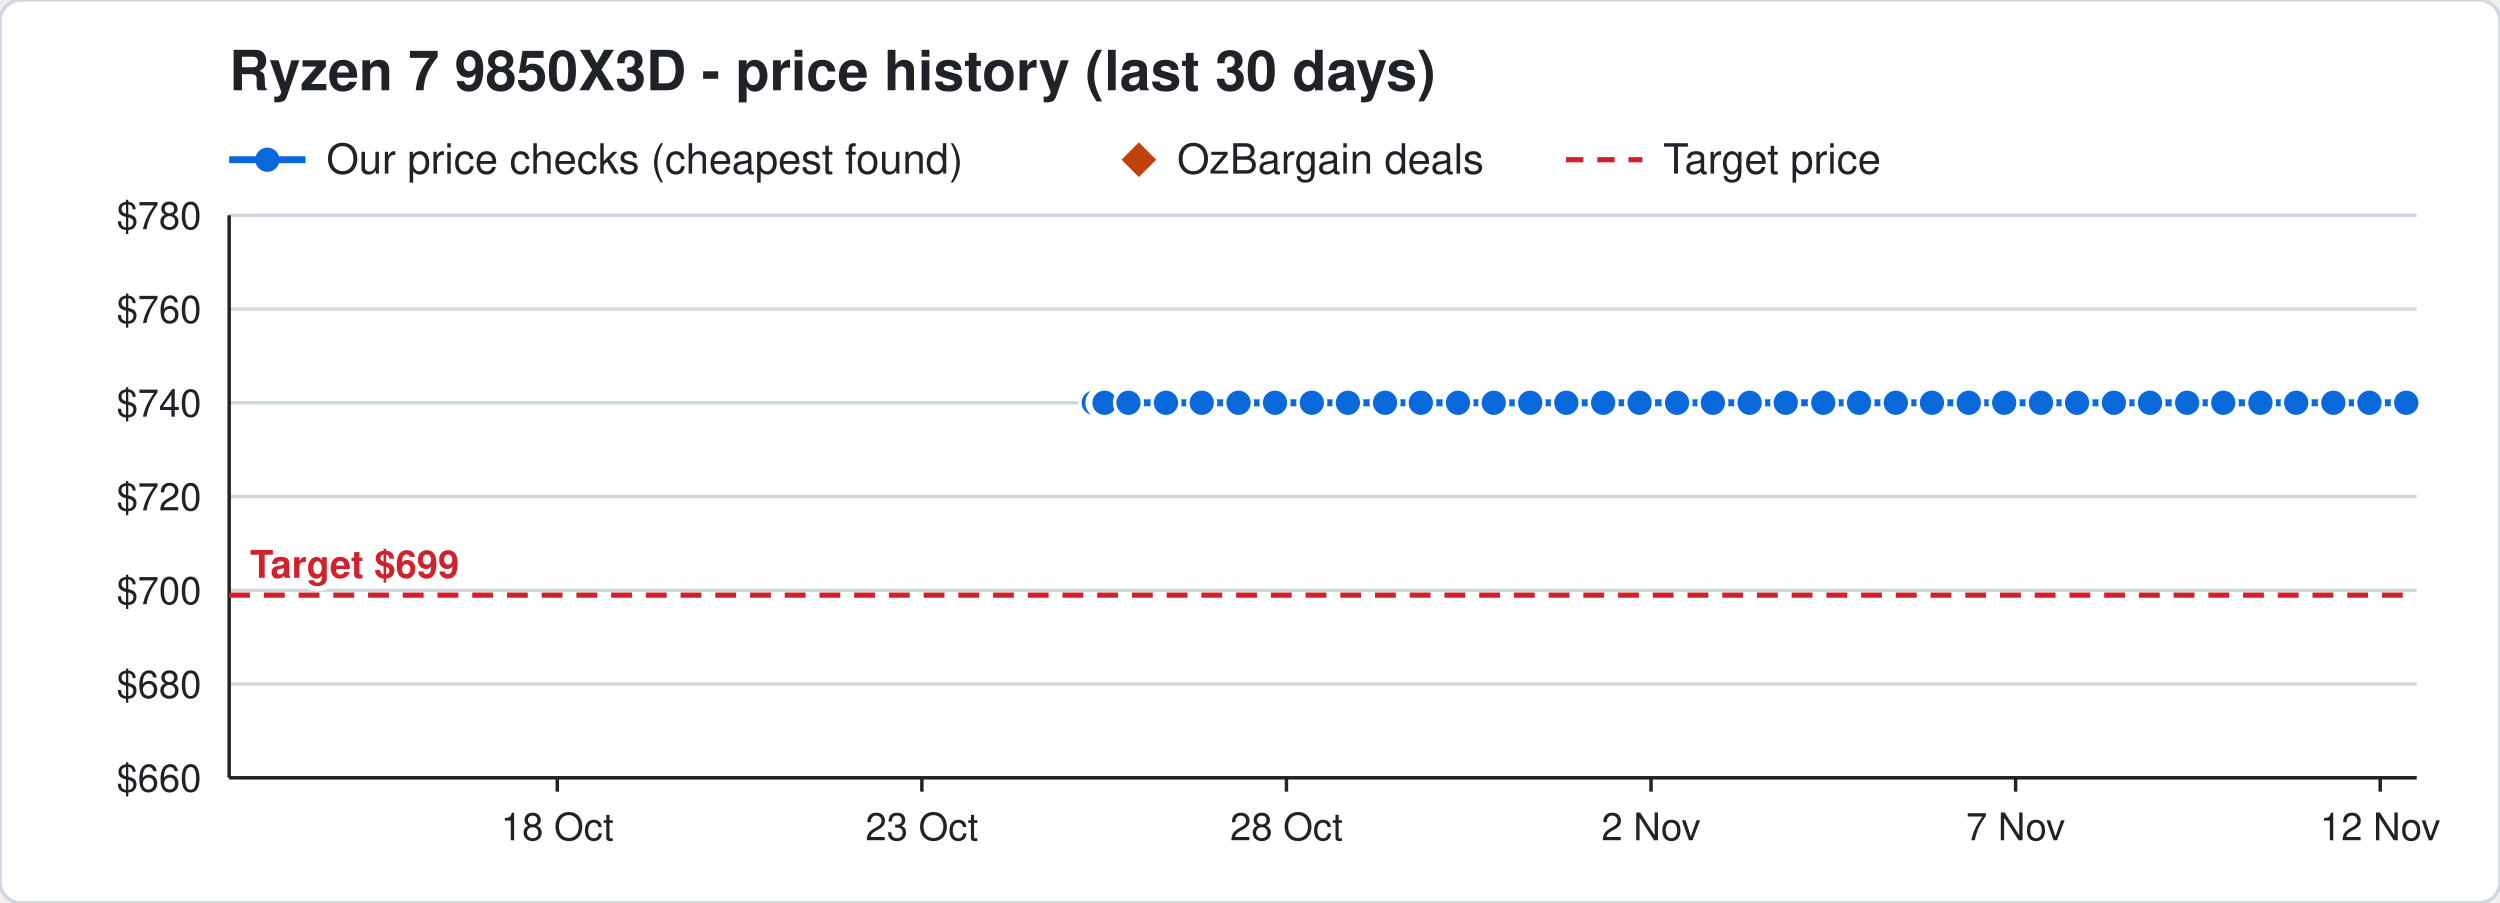
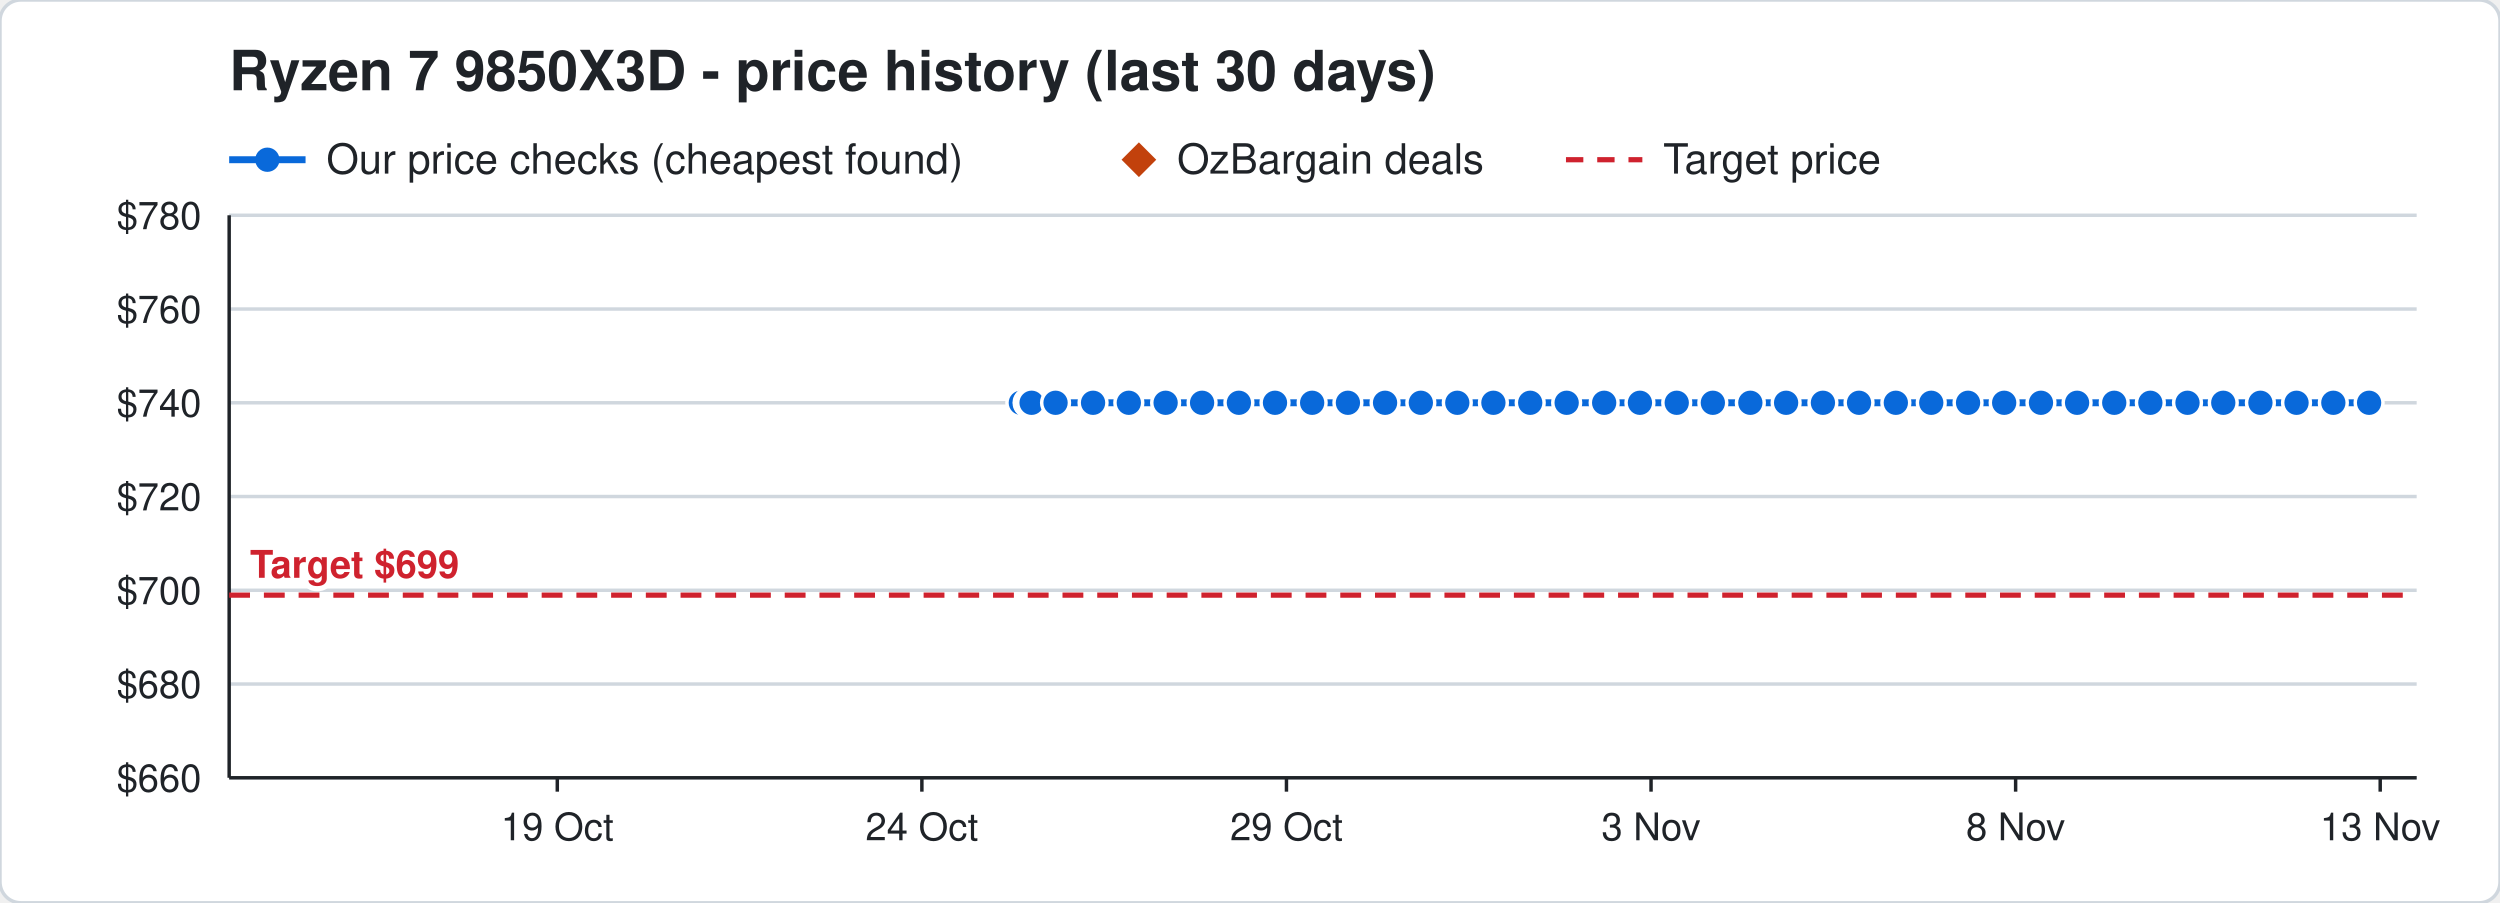
<svg xmlns="http://www.w3.org/2000/svg" width="720" height="260" viewBox="0 0 720 260" font-family="Segoe UI, Helvetica, Arial, sans-serif">
  <rect width="720" height="260" rx="6" fill="#ffffff" stroke="#d0d7de" />
  <text x="66" y="26" font-size="16" font-weight="700" fill="#1f2328">Ryzen 7 9850X3D - price history (last 30 days)</text>
  <line x1="66" y1="46" x2="88" y2="46" stroke="#0969da" stroke-width="2" />
  <circle cx="77" cy="46" r="3.5" fill="#0969da" />
  <text x="94" y="50" font-size="12" fill="#1f2328">Our price checks (cheapest found)</text>
  <path d="M328 41 l5 5 l-5 5 l-5 -5 z" fill="#c2410c" />
  <text x="339" y="50" font-size="12" fill="#1f2328">OzBargain deals</text>
  <line x1="451" y1="46" x2="473" y2="46" stroke="#cf222e" stroke-width="1.5" stroke-dasharray="5 4" />
  <text x="479" y="50" font-size="12" fill="#1f2328">Target price</text>
  <line x1="66" y1="224.0" x2="696" y2="224.0" stroke="#d0d7de" />
  <text x="58" y="228.0" font-size="11" text-anchor="end" fill="#1f2328">$660</text>
  <line x1="66" y1="197.0" x2="696" y2="197.0" stroke="#d0d7de" />
  <text x="58" y="201.0" font-size="11" text-anchor="end" fill="#1f2328">$680</text>
  <line x1="66" y1="170.0" x2="696" y2="170.0" stroke="#d0d7de" />
  <text x="58" y="174.0" font-size="11" text-anchor="end" fill="#1f2328">$700</text>
  <line x1="66" y1="143.0" x2="696" y2="143.0" stroke="#d0d7de" />
  <text x="58" y="147.0" font-size="11" text-anchor="end" fill="#1f2328">$720</text>
  <line x1="66" y1="116.0" x2="696" y2="116.0" stroke="#d0d7de" />
  <text x="58" y="120.0" font-size="11" text-anchor="end" fill="#1f2328">$740</text>
  <line x1="66" y1="89.0" x2="696" y2="89.0" stroke="#d0d7de" />
  <text x="58" y="93.0" font-size="11" text-anchor="end" fill="#1f2328">$760</text>
  <line x1="66" y1="62.0" x2="696" y2="62.0" stroke="#d0d7de" />
  <text x="58" y="66.0" font-size="11" text-anchor="end" fill="#1f2328">$780</text>
  <line x1="685.5" y1="224" x2="685.5" y2="228" stroke="#1f2328" />
-   <text x="685.5" y="242" font-size="11" text-anchor="middle" fill="#1f2328">12 Nov</text>
+   <text x="685.5" y="242" font-size="11" text-anchor="middle" fill="#1f2328">13 Nov</text>
  <line x1="580.5" y1="224" x2="580.5" y2="228" stroke="#1f2328" />
-   <text x="580.5" y="242" font-size="11" text-anchor="middle" fill="#1f2328">7 Nov</text>
+   <text x="580.5" y="242" font-size="11" text-anchor="middle" fill="#1f2328">8 Nov</text>
  <line x1="475.5" y1="224" x2="475.5" y2="228" stroke="#1f2328" />
-   <text x="475.5" y="242" font-size="11" text-anchor="middle" fill="#1f2328">2 Nov</text>
+   <text x="475.5" y="242" font-size="11" text-anchor="middle" fill="#1f2328">3 Nov</text>
  <line x1="370.5" y1="224" x2="370.5" y2="228" stroke="#1f2328" />
-   <text x="370.5" y="242" font-size="11" text-anchor="middle" fill="#1f2328">28 Oct</text>
+   <text x="370.5" y="242" font-size="11" text-anchor="middle" fill="#1f2328">29 Oct</text>
  <line x1="265.5" y1="224" x2="265.5" y2="228" stroke="#1f2328" />
-   <text x="265.5" y="242" font-size="11" text-anchor="middle" fill="#1f2328">23 Oct</text>
+   <text x="265.5" y="242" font-size="11" text-anchor="middle" fill="#1f2328">24 Oct</text>
  <line x1="160.5" y1="224" x2="160.5" y2="228" stroke="#1f2328" />
-   <text x="160.5" y="242" font-size="11" text-anchor="middle" fill="#1f2328">18 Oct</text>
+   <text x="160.5" y="242" font-size="11" text-anchor="middle" fill="#1f2328">19 Oct</text>
  <line x1="66" y1="224" x2="696" y2="224" stroke="#1f2328" />
  <line x1="66" y1="62" x2="66" y2="224" stroke="#1f2328" />
  <line x1="66" y1="171.4" x2="696" y2="171.4" stroke="#cf222e" stroke-width="1.5" stroke-dasharray="6 4" />
  <text x="72" y="166.4" font-size="11" font-weight="700" text-anchor="start" fill="#cf222e" stroke="#ffffff" stroke-width="3" paint-order="stroke">Target $699</text>
-   <polyline points="315.0,116.0 317.1,116.0 317.2,116.0 317.9,116.0 318.0,116.0 318.1,116.0 325.0,116.0 335.8,116.0 346.1,116.0 356.7,116.0 367.2,116.0 377.8,116.0 388.2,116.0 398.9,116.0 409.2,116.0 419.9,116.0 430.2,116.0 440.7,116.0 451.1,116.0 461.7,116.0 472.2,116.0 483.0,116.0 493.3,116.0 503.9,116.0 514.3,116.0 525.1,116.0 535.4,116.0 546.0,116.0 556.4,116.0 567.0,116.0 577.2,116.0 587.8,116.0 598.2,116.0 608.8,116.0 619.2,116.0 629.9,116.0 640.3,116.0 651.0,116.0 661.3,116.0 672.0,116.0 682.4,116.0 693.0,116.0" fill="none" stroke="#0969da" stroke-width="2" />
-   <circle cx="315.0" cy="116.0" r="4" fill="#0969da" stroke="#ffffff" stroke-width="1" />
-   <circle cx="317.1" cy="116.0" r="4" fill="#0969da" stroke="#ffffff" stroke-width="1" />
-   <circle cx="317.2" cy="116.0" r="4" fill="#0969da" stroke="#ffffff" stroke-width="1" />
-   <circle cx="317.9" cy="116.0" r="4" fill="#0969da" stroke="#ffffff" stroke-width="1" />
-   <circle cx="318.0" cy="116.0" r="4" fill="#0969da" stroke="#ffffff" stroke-width="1" />
-   <circle cx="318.1" cy="116.0" r="4" fill="#0969da" stroke="#ffffff" stroke-width="1" />
-   <circle cx="325.0" cy="116.0" r="4" fill="#0969da" stroke="#ffffff" stroke-width="1" />
-   <circle cx="335.8" cy="116.0" r="4" fill="#0969da" stroke="#ffffff" stroke-width="1" />
-   <circle cx="346.1" cy="116.0" r="4" fill="#0969da" stroke="#ffffff" stroke-width="1" />
-   <circle cx="356.7" cy="116.0" r="4" fill="#0969da" stroke="#ffffff" stroke-width="1" />
+   <polyline points="294.0,116.0 296.1,116.0 296.2,116.0 296.9,116.0 297.0,116.0 297.1,116.0 304.0,116.0 314.8,116.0 325.1,116.0 335.7,116.0 346.2,116.0 356.8,116.0 367.2,116.0 377.9,116.0 388.2,116.0 398.9,116.0 409.2,116.0 419.7,116.0 430.1,116.0 440.7,116.0 451.2,116.0 462.0,116.0 472.3,116.0 482.9,116.0 493.3,116.0 504.1,116.0 514.4,116.0 525.0,116.0 535.4,116.0 546.0,116.0 556.2,116.0 566.8,116.0 577.2,116.0 587.8,116.0 598.2,116.0 608.9,116.0 619.3,116.0 630.0,116.0 640.3,116.0 651.0,116.0 661.4,116.0 672.0,116.0 682.3,116.0" fill="none" stroke="#0969da" stroke-width="2" />
+   <circle cx="294.0" cy="116.0" r="4" fill="#0969da" stroke="#ffffff" stroke-width="1" />
+   <circle cx="296.1" cy="116.0" r="4" fill="#0969da" stroke="#ffffff" stroke-width="1" />
+   <circle cx="296.2" cy="116.0" r="4" fill="#0969da" stroke="#ffffff" stroke-width="1" />
+   <circle cx="296.9" cy="116.0" r="4" fill="#0969da" stroke="#ffffff" stroke-width="1" />
+   <circle cx="297.0" cy="116.0" r="4" fill="#0969da" stroke="#ffffff" stroke-width="1" />
+   <circle cx="297.1" cy="116.0" r="4" fill="#0969da" stroke="#ffffff" stroke-width="1" />
+   <circle cx="304.0" cy="116.0" r="4" fill="#0969da" stroke="#ffffff" stroke-width="1" />
+   <circle cx="314.8" cy="116.0" r="4" fill="#0969da" stroke="#ffffff" stroke-width="1" />
+   <circle cx="325.1" cy="116.0" r="4" fill="#0969da" stroke="#ffffff" stroke-width="1" />
+   <circle cx="335.7" cy="116.0" r="4" fill="#0969da" stroke="#ffffff" stroke-width="1" />
+   <circle cx="346.2" cy="116.0" r="4" fill="#0969da" stroke="#ffffff" stroke-width="1" />
+   <circle cx="356.8" cy="116.0" r="4" fill="#0969da" stroke="#ffffff" stroke-width="1" />
  <circle cx="367.2" cy="116.0" r="4" fill="#0969da" stroke="#ffffff" stroke-width="1" />
-   <circle cx="377.8" cy="116.0" r="4" fill="#0969da" stroke="#ffffff" stroke-width="1" />
+   <circle cx="377.9" cy="116.0" r="4" fill="#0969da" stroke="#ffffff" stroke-width="1" />
  <circle cx="388.2" cy="116.0" r="4" fill="#0969da" stroke="#ffffff" stroke-width="1" />
  <circle cx="398.9" cy="116.0" r="4" fill="#0969da" stroke="#ffffff" stroke-width="1" />
  <circle cx="409.2" cy="116.0" r="4" fill="#0969da" stroke="#ffffff" stroke-width="1" />
-   <circle cx="419.9" cy="116.0" r="4" fill="#0969da" stroke="#ffffff" stroke-width="1" />
-   <circle cx="430.2" cy="116.0" r="4" fill="#0969da" stroke="#ffffff" stroke-width="1" />
+   <circle cx="419.7" cy="116.0" r="4" fill="#0969da" stroke="#ffffff" stroke-width="1" />
+   <circle cx="430.1" cy="116.0" r="4" fill="#0969da" stroke="#ffffff" stroke-width="1" />
  <circle cx="440.7" cy="116.0" r="4" fill="#0969da" stroke="#ffffff" stroke-width="1" />
-   <circle cx="451.1" cy="116.0" r="4" fill="#0969da" stroke="#ffffff" stroke-width="1" />
-   <circle cx="461.7" cy="116.0" r="4" fill="#0969da" stroke="#ffffff" stroke-width="1" />
-   <circle cx="472.2" cy="116.0" r="4" fill="#0969da" stroke="#ffffff" stroke-width="1" />
-   <circle cx="483.0" cy="116.0" r="4" fill="#0969da" stroke="#ffffff" stroke-width="1" />
+   <circle cx="451.2" cy="116.0" r="4" fill="#0969da" stroke="#ffffff" stroke-width="1" />
+   <circle cx="462.0" cy="116.0" r="4" fill="#0969da" stroke="#ffffff" stroke-width="1" />
+   <circle cx="472.3" cy="116.0" r="4" fill="#0969da" stroke="#ffffff" stroke-width="1" />
+   <circle cx="482.9" cy="116.0" r="4" fill="#0969da" stroke="#ffffff" stroke-width="1" />
  <circle cx="493.3" cy="116.0" r="4" fill="#0969da" stroke="#ffffff" stroke-width="1" />
-   <circle cx="503.9" cy="116.0" r="4" fill="#0969da" stroke="#ffffff" stroke-width="1" />
-   <circle cx="514.3" cy="116.0" r="4" fill="#0969da" stroke="#ffffff" stroke-width="1" />
-   <circle cx="525.1" cy="116.0" r="4" fill="#0969da" stroke="#ffffff" stroke-width="1" />
+   <circle cx="504.1" cy="116.0" r="4" fill="#0969da" stroke="#ffffff" stroke-width="1" />
+   <circle cx="514.4" cy="116.0" r="4" fill="#0969da" stroke="#ffffff" stroke-width="1" />
+   <circle cx="525.0" cy="116.0" r="4" fill="#0969da" stroke="#ffffff" stroke-width="1" />
  <circle cx="535.4" cy="116.0" r="4" fill="#0969da" stroke="#ffffff" stroke-width="1" />
  <circle cx="546.0" cy="116.0" r="4" fill="#0969da" stroke="#ffffff" stroke-width="1" />
-   <circle cx="556.4" cy="116.0" r="4" fill="#0969da" stroke="#ffffff" stroke-width="1" />
-   <circle cx="567.0" cy="116.0" r="4" fill="#0969da" stroke="#ffffff" stroke-width="1" />
+   <circle cx="556.2" cy="116.0" r="4" fill="#0969da" stroke="#ffffff" stroke-width="1" />
+   <circle cx="566.8" cy="116.0" r="4" fill="#0969da" stroke="#ffffff" stroke-width="1" />
  <circle cx="577.2" cy="116.0" r="4" fill="#0969da" stroke="#ffffff" stroke-width="1" />
  <circle cx="587.8" cy="116.0" r="4" fill="#0969da" stroke="#ffffff" stroke-width="1" />
  <circle cx="598.2" cy="116.0" r="4" fill="#0969da" stroke="#ffffff" stroke-width="1" />
-   <circle cx="608.8" cy="116.0" r="4" fill="#0969da" stroke="#ffffff" stroke-width="1" />
-   <circle cx="619.2" cy="116.0" r="4" fill="#0969da" stroke="#ffffff" stroke-width="1" />
-   <circle cx="629.9" cy="116.0" r="4" fill="#0969da" stroke="#ffffff" stroke-width="1" />
+   <circle cx="608.9" cy="116.0" r="4" fill="#0969da" stroke="#ffffff" stroke-width="1" />
+   <circle cx="619.3" cy="116.0" r="4" fill="#0969da" stroke="#ffffff" stroke-width="1" />
+   <circle cx="630.0" cy="116.0" r="4" fill="#0969da" stroke="#ffffff" stroke-width="1" />
  <circle cx="640.3" cy="116.0" r="4" fill="#0969da" stroke="#ffffff" stroke-width="1" />
  <circle cx="651.0" cy="116.0" r="4" fill="#0969da" stroke="#ffffff" stroke-width="1" />
-   <circle cx="661.3" cy="116.0" r="4" fill="#0969da" stroke="#ffffff" stroke-width="1" />
+   <circle cx="661.4" cy="116.0" r="4" fill="#0969da" stroke="#ffffff" stroke-width="1" />
  <circle cx="672.0" cy="116.0" r="4" fill="#0969da" stroke="#ffffff" stroke-width="1" />
-   <circle cx="682.4" cy="116.0" r="4" fill="#0969da" stroke="#ffffff" stroke-width="1" />
-   <circle cx="693.0" cy="116.0" r="4" fill="#0969da" stroke="#ffffff" stroke-width="1" />
+   <circle cx="682.3" cy="116.0" r="4" fill="#0969da" stroke="#ffffff" stroke-width="1" />
</svg>
